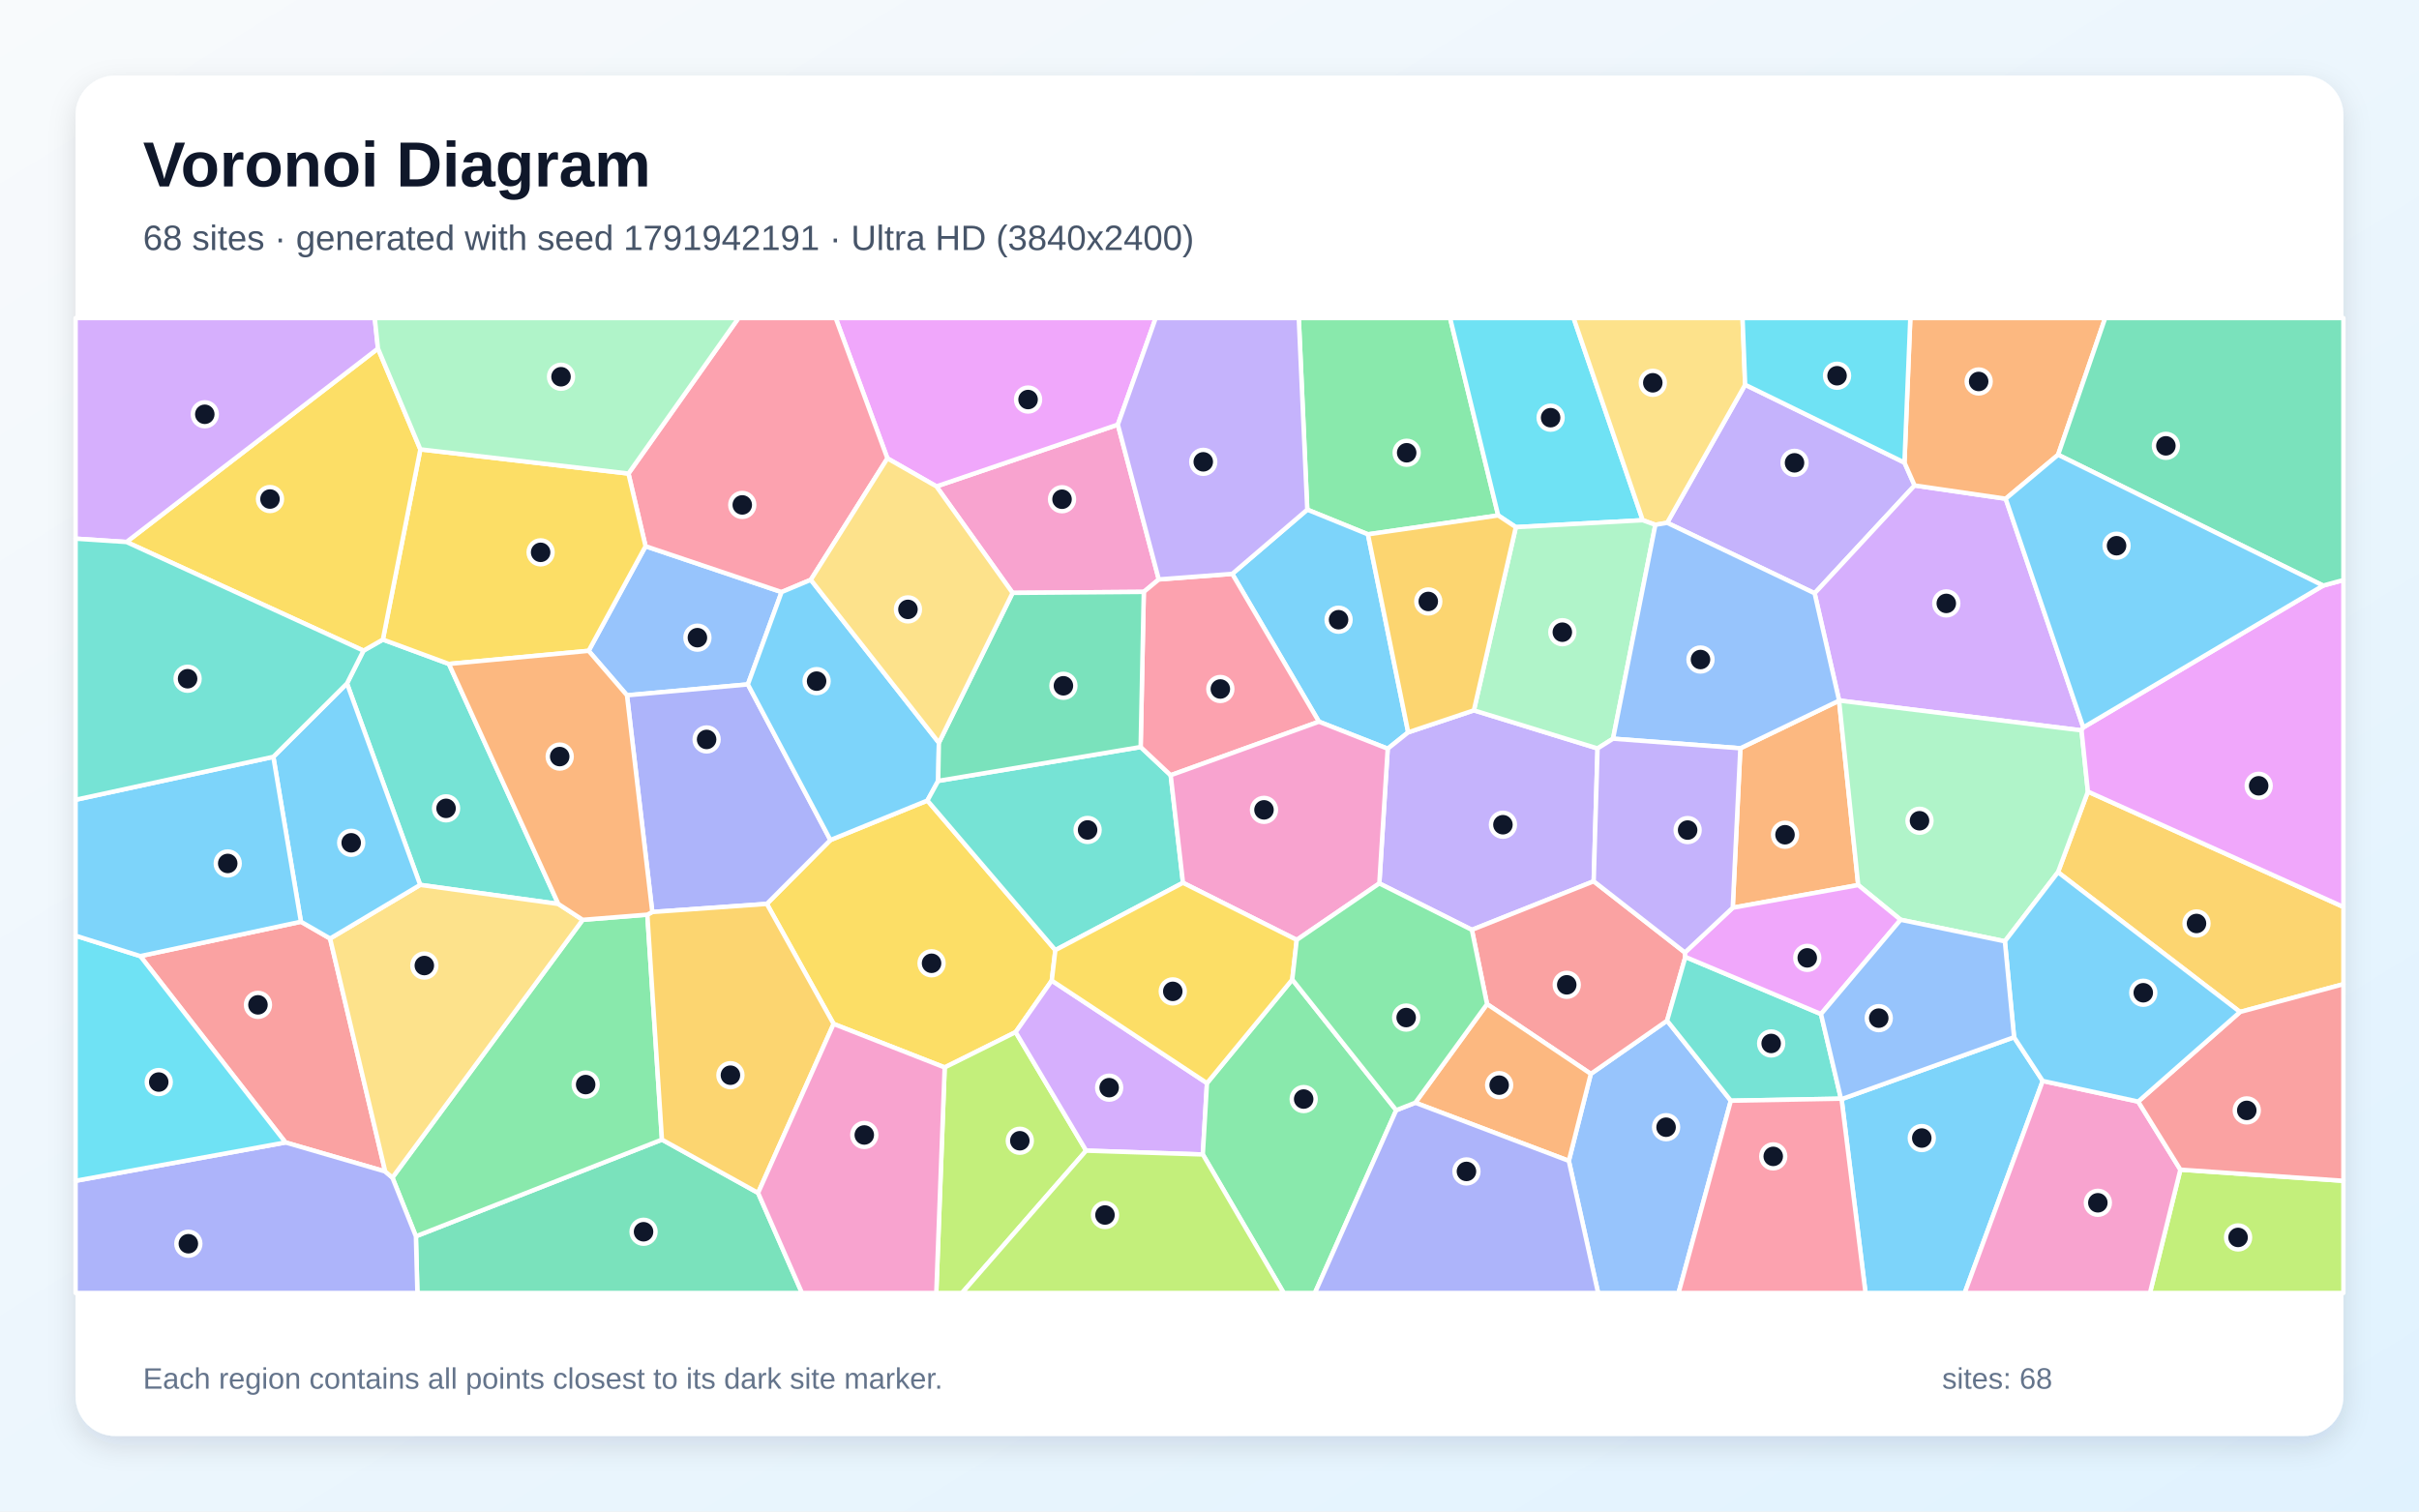
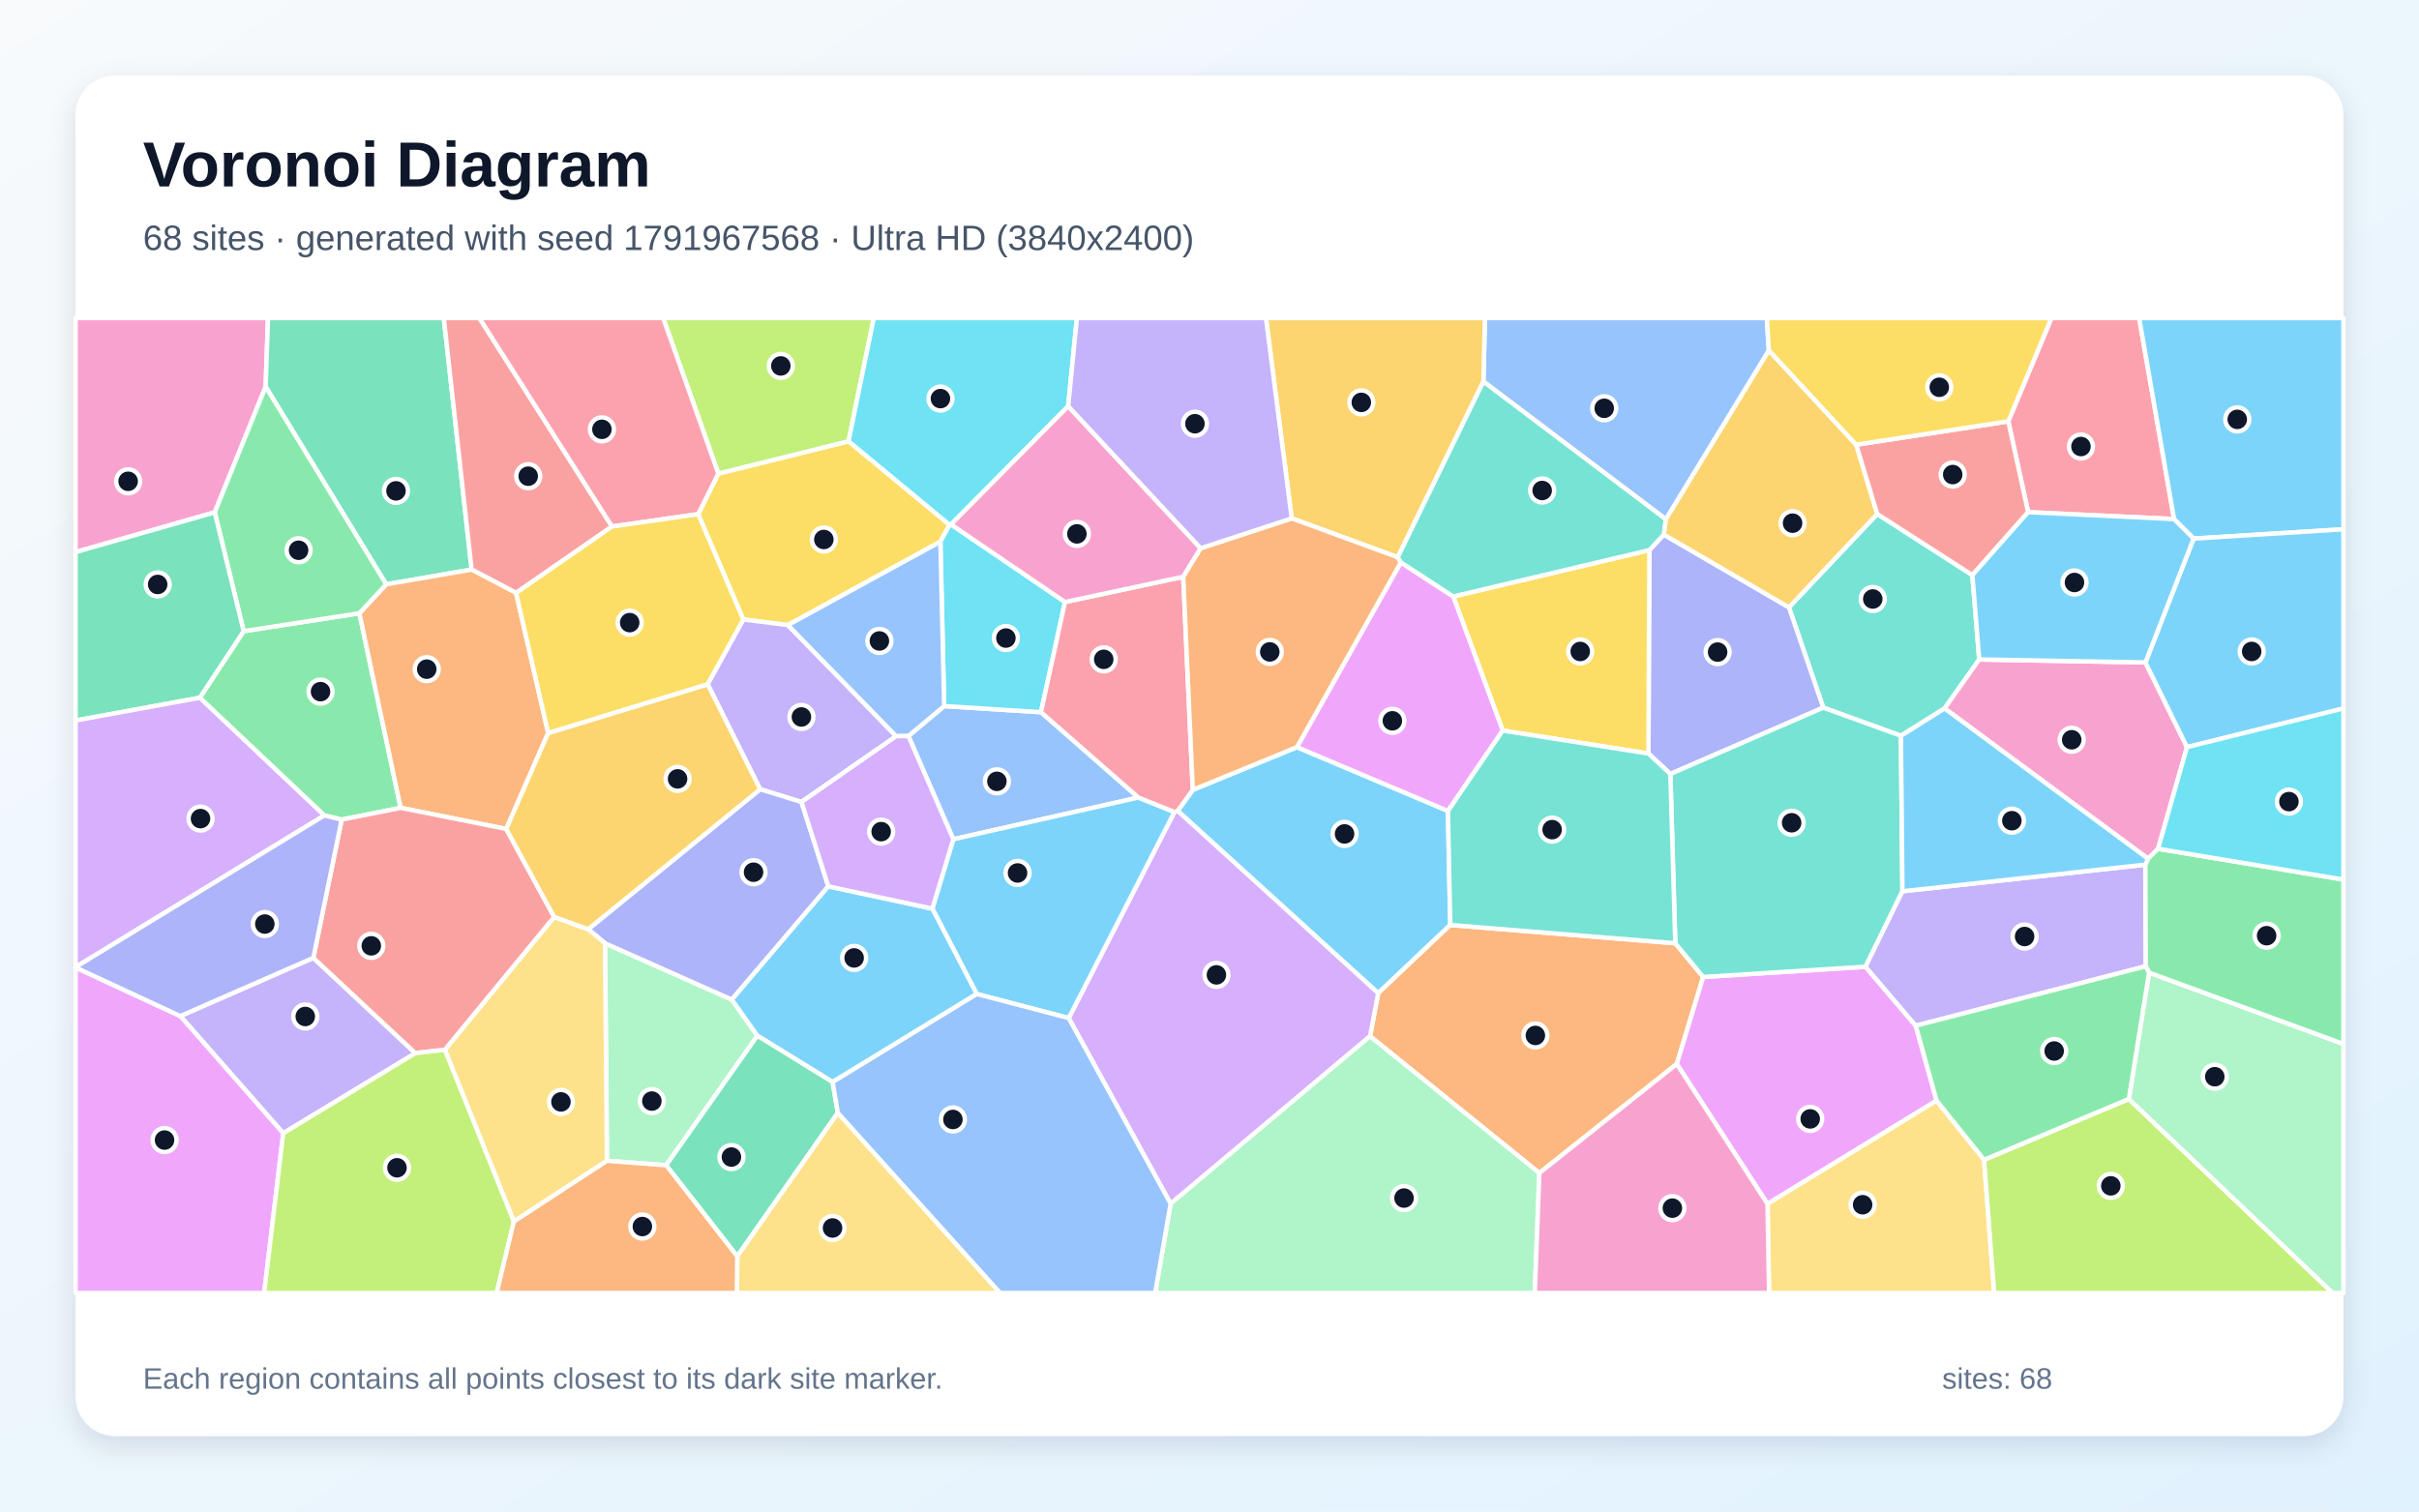
<svg xmlns="http://www.w3.org/2000/svg" width="3840" height="2400" viewBox="0 0 3840 2400" role="img" aria-labelledby="title description">
  <defs>
    <linearGradient id="background" x1="0" y1="0" x2="1" y2="1">
      <stop stop-color="#F8FAFC" />
      <stop offset="1" stop-color="#E0F2FE" />
    </linearGradient>
    <filter id="shadow" x="-5%" y="-5%" width="110%" height="110%">
      <feDropShadow dx="0" dy="15" stdDeviation="22" flood-color="#0F172A" flood-opacity=".12" />
    </filter>
  </defs>
  <rect width="3840" height="2400" fill="url(#background)" />
  <rect x="120" y="120" width="3600" height="2160" rx="63" fill="#FFFFFF" filter="url(#shadow)" />
  <g font-family="Arial, sans-serif">
    <text x="227" y="296" font-size="101" font-weight="700" fill="#0F172A">Voronoi Diagram</text>
-     <text x="227" y="397" font-size="56" fill="#475569">68 sites · generated with seed 1791942191 · Ultra HD (3840x2400)</text>
+     <text x="227" y="397" font-size="56" fill="#475569">68 sites · generated with seed 1791967568 · Ultra HD (3840x2400)</text>
  </g>
  <g stroke="#FFFFFF" stroke-width="7" stroke-linejoin="round">
-     <polygon points="2923.4,1745.2 3197.2,1646.9 3242.7,1716.3 3118.8,2053.0 2961.4,2053.0" fill="#38BDF8" fill-opacity="0.65" />
-     <polygon points="3023.2,734.5 3039.3,770.8 2880.6,942.0 2646.5,830.1 2770.3,610.9" fill="#A78BFA" fill-opacity="0.65" />
-     <polygon points="1839.5,920.0 1815.7,939.8 1607.4,941.4 1486.5,772.3 1774.5,674.2" fill="#F472B6" fill-opacity="0.65" />
-     <polygon points="2750.6,1441.3 2762.7,1188.1 2919.4,1112.5 2949.8,1405.3" fill="#FB923C" fill-opacity="0.65" />
-     <polygon points="1669.6,1557.0 1612.3,1638.8 1499.6,1694.9 1323.3,1625.8 1217.3,1435.2 1318.2,1333.8 1472.2,1271.1 1675.3,1508.6" fill="#FACC15" fill-opacity="0.65" />
-     <polygon points="2378.3,818.4 2171.5,848.4 2075.2,809.2 2061.7,505.0 2301.9,505.0" fill="#4ADE80" fill-opacity="0.65" />
-     <polygon points="550.8,1085.2 577.0,1033.1 607.8,1015.5 712.6,1054.2 886.3,1435.3 667.0,1405.0" fill="#2DD4BF" fill-opacity="0.65" />
-     <polygon points="1187.2,1086.7 995.3,1104.0 934.4,1033.4 1024.8,867.3 1240.7,940.1" fill="#60A5FA" fill-opacity="0.65" />
-     <polygon points="1774.5,674.2 1486.5,772.3 1408.7,727.8 1326.6,505.0 1834.6,505.0" fill="#E879F9" fill-opacity="0.65" />
-     <polygon points="660.2,1963.0 1050.8,1809.5 1203.4,1894.1 1273.1,2053.0 662.6,2053.0" fill="#34D399" fill-opacity="0.65" />
-     <polygon points="477.7,1463.5 524.0,1490.2 611.5,1860.1 453.2,1814.0 222.7,1518.1" fill="#F87171" fill-opacity="0.65" />
-     <polygon points="1035.5,1448.1 995.3,1104.0 1187.2,1086.7 1318.2,1333.8 1217.3,1435.2" fill="#818CF8" fill-opacity="0.65" />
-     <polygon points="3555.9,1606.8 3266.9,1384.9 3314.4,1256.9 3720.0,1440.0 3720.0,1562.7" fill="#FBBF24" fill-opacity="0.65" />
-     <polygon points="3461.2,1857.2 3720.0,1874.9 3720.0,2053.0 3412.9,2053.0" fill="#A3E635" fill-opacity="0.65" />
-     <polygon points="3307.1,1155.0 3304.3,1159.7 2919.5,1112.3 2880.6,942.0 3039.3,770.8 3183.9,791.9" fill="#C084FC" fill-opacity="0.65" />
-     <polygon points="1287.1,920.6 1240.7,940.1 1024.8,867.3 997.6,751.9 1172.3,505.0 1326.6,505.0 1408.7,727.8" fill="#FB7185" fill-opacity="0.65" />
-     <polygon points="2406.3,837.0 2378.3,818.4 2301.9,505.0 2498.0,505.0 2607.7,826.0" fill="#22D3EE" fill-opacity="0.65" />
-     <polygon points="2919.5,1112.3 3304.3,1159.7 3314.4,1256.9 3266.9,1384.9 3182.6,1494.6 3017.1,1460.4 2949.8,1405.3 2919.4,1112.5" fill="#86EFAC" fill-opacity="0.65" />
-     <polygon points="2627.8,833.3 2607.7,826.0 2498.0,505.0 2766.2,505.0 2770.3,610.9 2646.5,830.1" fill="#FCD34D" fill-opacity="0.65" />
-     <polygon points="2235.4,1162.8 2202.9,1188.8 2093.7,1145.9 1956.1,911.2 2075.2,809.2 2171.5,848.4" fill="#38BDF8" fill-opacity="0.65" />
-     <polygon points="1490.4,1179.3 1489.3,1239.9 1472.2,1271.1 1318.2,1333.8 1187.2,1086.7 1240.7,940.1 1287.1,920.6" fill="#38BDF8" fill-opacity="0.65" />
-     <polygon points="2529.9,1399.3 2336.5,1476.4 2189.6,1402.7 2202.9,1188.8 2235.4,1162.8 2339.7,1127.9 2536.0,1188.4" fill="#A78BFA" fill-opacity="0.65" />
-     <polygon points="3242.7,1716.3 3394.2,1749.1 3461.2,1857.2 3412.9,2053.0 3118.8,2053.0" fill="#F472B6" fill-opacity="0.65" />
-     <polygon points="3267.1,722.1 3183.9,791.9 3039.3,770.8 3023.2,734.5 3032.5,505.0 3341.8,505.0" fill="#FB923C" fill-opacity="0.65" />
-     <polygon points="997.6,751.9 1024.8,867.3 934.4,1033.4 712.6,1054.2 607.8,1015.5 667.3,713.5" fill="#FACC15" fill-opacity="0.65" />
-     <polygon points="622.9,1869.8 925.0,1460.5 1027.6,1452.3 1050.8,1809.5 660.2,1963.0" fill="#4ADE80" fill-opacity="0.65" />
-     <polygon points="1810.7,1186.1 1858.4,1230.9 1877.9,1401.7 1675.3,1508.6 1472.2,1271.1 1489.3,1239.9" fill="#2DD4BF" fill-opacity="0.65" />
-     <polygon points="2490.4,1843.2 2525.3,1705.1 2646.4,1620.6 2747.6,1747.7 2664.6,2053.0 2536.9,2053.0" fill="#60A5FA" fill-opacity="0.65" />
-     <polygon points="3314.4,1256.9 3304.3,1159.7 3307.1,1155.0 3687.8,929.8 3720.0,921.0 3720.0,1440.0" fill="#E879F9" fill-opacity="0.65" />
-     <polygon points="3687.8,929.8 3267.1,722.1 3341.8,505.0 3720.0,505.0 3720.0,921.0" fill="#34D399" fill-opacity="0.65" />
-     <polygon points="2360.6,1594.3 2336.5,1476.4 2529.9,1399.3 2674.7,1512.4 2675.4,1519.4 2646.4,1620.6 2525.3,1705.1" fill="#F87171" fill-opacity="0.65" />
-     <polygon points="120.0,1874.9 453.2,1814.0 611.5,1860.1 622.9,1869.8 660.2,1963.0 662.6,2053.0 120.0,2053.0" fill="#818CF8" fill-opacity="0.65" />
-     <polygon points="1203.4,1894.1 1050.8,1809.5 1027.6,1452.3 1035.5,1448.1 1217.3,1435.2 1323.3,1625.8" fill="#FBBF24" fill-opacity="0.65" />
-     <polygon points="1499.6,1694.9 1612.3,1638.8 1724.2,1827.0 1527.1,2053.0 1486.3,2053.0" fill="#A3E635" fill-opacity="0.65" />
-     <polygon points="1724.2,1827.0 1612.3,1638.8 1669.6,1557.0 1916.0,1719.8 1909.4,1833.1" fill="#C084FC" fill-opacity="0.65" />
-     <polygon points="1858.4,1230.9 1810.7,1186.1 1815.7,939.8 1839.5,920.0 1956.1,911.2 2093.7,1145.9" fill="#FB7185" fill-opacity="0.65" />
-     <polygon points="120.0,1874.9 120.0,1485.7 222.7,1518.1 453.2,1814.0" fill="#22D3EE" fill-opacity="0.65" />
-     <polygon points="2560.6,1172.9 2536.0,1188.4 2339.7,1127.9 2406.3,837.0 2607.7,826.0 2627.8,833.3" fill="#86EFAC" fill-opacity="0.65" />
-     <polygon points="925.0,1460.5 622.9,1869.8 611.5,1860.1 524.0,1490.2 667.0,1405.0 886.3,1435.3" fill="#FCD34D" fill-opacity="0.65" />
-     <polygon points="524.0,1490.2 477.7,1463.5 433.9,1201.7 550.8,1085.2 667.0,1405.0" fill="#38BDF8" fill-opacity="0.65" />
-     <polygon points="3687.8,929.8 3307.1,1155.0 3183.9,791.9 3267.1,722.1" fill="#38BDF8" fill-opacity="0.65" />
-     <polygon points="2075.2,809.2 1956.1,911.2 1839.5,920.0 1774.5,674.2 1834.6,505.0 2061.7,505.0" fill="#A78BFA" fill-opacity="0.65" />
-     <polygon points="2058.5,1492.4 1877.9,1401.7 1858.4,1230.9 2093.7,1145.9 2202.9,1188.8 2189.6,1402.7" fill="#F472B6" fill-opacity="0.65" />
-     <polygon points="2246.7,1750.9 2360.6,1594.3 2525.3,1705.1 2490.4,1843.2" fill="#FB923C" fill-opacity="0.65" />
-     <polygon points="667.3,713.5 607.8,1015.5 577.0,1033.1 200.8,860.6 600.0,553.4" fill="#FACC15" fill-opacity="0.65" />
-     <polygon points="1909.4,1833.1 1916.0,1719.8 2051.4,1555.3 2216.4,1762.8 2087.3,2053.0 2037.8,2053.0" fill="#4ADE80" fill-opacity="0.65" />
-     <polygon points="2922.4,1744.5 2747.6,1747.7 2646.4,1620.6 2675.4,1519.4 2890.7,1610.1" fill="#2DD4BF" fill-opacity="0.65" />
-     <polygon points="2919.5,1112.3 2919.4,1112.5 2762.7,1188.1 2560.6,1172.9 2627.8,833.3 2646.5,830.1 2880.6,942.0" fill="#60A5FA" fill-opacity="0.65" />
-     <polygon points="2890.7,1610.1 2675.4,1519.4 2674.7,1512.4 2750.6,1441.3 2949.8,1405.3 3017.1,1460.4" fill="#E879F9" fill-opacity="0.65" />
-     <polygon points="1810.7,1186.1 1489.3,1239.9 1490.4,1179.3 1607.4,941.4 1815.7,939.8" fill="#34D399" fill-opacity="0.65" />
-     <polygon points="3461.2,1857.2 3394.2,1749.1 3555.9,1606.8 3720.0,1562.7 3720.0,1874.9" fill="#F87171" fill-opacity="0.65" />
-     <polygon points="2216.4,1762.8 2246.7,1750.9 2490.4,1843.2 2536.9,2053.0 2087.3,2053.0" fill="#818CF8" fill-opacity="0.65" />
-     <polygon points="2339.7,1127.9 2235.4,1162.8 2171.5,848.4 2378.3,818.4 2406.3,837.0" fill="#FBBF24" fill-opacity="0.65" />
-     <polygon points="1724.2,1827.0 1909.4,1833.1 2037.8,2053.0 1527.1,2053.0" fill="#A3E635" fill-opacity="0.65" />
-     <polygon points="600.0,553.4 200.8,860.6 120.0,855.3 120.0,505.0 594.9,505.0" fill="#C084FC" fill-opacity="0.65" />
-     <polygon points="2747.6,1747.7 2922.4,1744.5 2923.4,1745.2 2961.4,2053.0 2664.6,2053.0" fill="#FB7185" fill-opacity="0.65" />
-     <polygon points="3023.2,734.5 2770.3,610.9 2766.2,505.0 3032.5,505.0" fill="#22D3EE" fill-opacity="0.65" />
-     <polygon points="997.6,751.9 667.3,713.5 600.0,553.4 594.9,505.0 1172.3,505.0" fill="#86EFAC" fill-opacity="0.65" />
-     <polygon points="1490.4,1179.3 1287.1,920.6 1408.7,727.8 1486.5,772.3 1607.4,941.4" fill="#FCD34D" fill-opacity="0.65" />
-     <polygon points="3394.2,1749.1 3242.7,1716.3 3197.2,1646.9 3182.6,1494.6 3266.9,1384.9 3555.9,1606.8" fill="#38BDF8" fill-opacity="0.65" />
-     <polygon points="433.9,1201.7 477.7,1463.5 222.7,1518.1 120.0,1485.7 120.0,1269.9" fill="#38BDF8" fill-opacity="0.65" />
-     <polygon points="2674.7,1512.4 2529.9,1399.3 2536.0,1188.4 2560.6,1172.9 2762.7,1188.1 2750.6,1441.3" fill="#A78BFA" fill-opacity="0.65" />
-     <polygon points="1203.4,1894.1 1323.3,1625.8 1499.6,1694.9 1486.3,2053.0 1273.1,2053.0" fill="#F472B6" fill-opacity="0.65" />
-     <polygon points="1035.5,1448.1 1027.6,1452.3 925.0,1460.5 886.3,1435.3 712.6,1054.2 934.4,1033.4 995.3,1104.0" fill="#FB923C" fill-opacity="0.65" />
-     <polygon points="2051.4,1555.3 1916.0,1719.8 1669.6,1557.0 1675.3,1508.6 1877.9,1401.7 2058.5,1492.4" fill="#FACC15" fill-opacity="0.65" />
-     <polygon points="2246.7,1750.9 2216.4,1762.8 2051.4,1555.3 2058.5,1492.4 2189.6,1402.7 2336.5,1476.4 2360.6,1594.3" fill="#4ADE80" fill-opacity="0.65" />
-     <polygon points="200.8,860.6 577.0,1033.1 550.8,1085.2 433.9,1201.7 120.0,1269.9 120.0,855.3" fill="#2DD4BF" fill-opacity="0.65" />
-     <polygon points="2922.4,1744.5 2890.7,1610.1 3017.1,1460.4 3182.6,1494.6 3197.2,1646.9 2923.4,1745.2" fill="#60A5FA" fill-opacity="0.65" />
+     <polygon points="1869.4,1287.5 1893.5,1254.1 2058.8,1186.3 2298.5,1287.6 2302.2,1468.7 2187.8,1577.0" fill="#38BDF8" fill-opacity="0.65" />
+     <polygon points="449.6,1799.4 286.2,1613.3 497.4,1520.9 659.4,1672.2" fill="#A78BFA" fill-opacity="0.65" />
+     <polygon points="421.7,613.9 340.9,813.5 120.0,876.6 120.0,505.0 425.5,505.0" fill="#F472B6" fill-opacity="0.65" />
+     <polygon points="2443.6,1862.5 2174.8,1645.4 2187.8,1577.0 2302.2,1468.7 2659.4,1497.7 2703.7,1551.2 2661.8,1689.4" fill="#FB923C" fill-opacity="0.65" />
+     <polygon points="1507.4,833.3 1492.8,860.1 1250.7,992.5 1179.9,983.6 1108.3,816.4 1140.3,751.9 1347.0,700.6" fill="#FACC15" fill-opacity="0.65" />
+     <polygon points="542.4,1301.4 514.8,1294.8 317.1,1107.9 386.8,1002.2 570.5,973.7 636.0,1282.7" fill="#4ADE80" fill-opacity="0.65" />
+     <polygon points="3131.0,913.1 3141.9,1047.1 3086.9,1124.8 3017.6,1168.3 2894.3,1123.6 2839.8,964.3 2980.0,816.1" fill="#2DD4BF" fill-opacity="0.65" />
+     <polygon points="1807.1,1266.3 1513.3,1332.6 1442.0,1168.7 1498.8,1121.1 1652.5,1130.8" fill="#60A5FA" fill-opacity="0.65" />
+     <polygon points="2661.8,1689.4 2703.7,1551.2 2961.4,1535.0 3041.1,1628.6 3074.2,1747.6 2805.8,1911.6" fill="#E879F9" fill-opacity="0.65" />
+     <polygon points="748.7,904.4 613.1,927.8 421.7,613.9 425.5,505.0 704.5,505.0" fill="#34D399" fill-opacity="0.65" />
+     <polygon points="971.5,836.0 819.2,941.5 748.7,904.4 704.5,505.0 761.0,505.0" fill="#F87171" fill-opacity="0.65" />
+     <polygon points="2651.6,1228.9 2616.8,1196.5 2618.3,873.5 2641.1,848.8 2839.8,964.3 2894.3,1123.6" fill="#818CF8" fill-opacity="0.65" />
+     <polygon points="2946.6,706.1 2980.0,816.1 2839.8,964.3 2641.1,848.8 2644.3,824.4 2807.9,556.3" fill="#FBBF24" fill-opacity="0.65" />
+     <polygon points="1347.0,700.6 1140.3,751.9 1052.7,505.0 1387.1,505.0" fill="#A3E635" fill-opacity="0.65" />
+     <polygon points="1696.5,1616.5 1864.3,1289.3 1869.4,1287.5 2187.8,1577.0 2174.8,1645.4 1858.3,1911.3" fill="#C084FC" fill-opacity="0.65" />
+     <polygon points="3451.2,824.2 3219.5,813.2 3188.0,669.0 3256.6,505.0 3395.8,505.0" fill="#FB7185" fill-opacity="0.65" />
+     <polygon points="1509.6,832.7 1690.6,955.9 1652.5,1130.8 1498.8,1121.1 1492.8,860.1 1507.4,833.3" fill="#22D3EE" fill-opacity="0.65" />
+     <polygon points="1057.5,1850.2 963.5,1843.1 960.4,1497.7 1161.7,1587.2 1202.3,1644.5" fill="#86EFAC" fill-opacity="0.65" />
+     <polygon points="2805.8,1911.6 3074.2,1747.6 3149.6,1841.5 3165.6,2053.0 2808.3,2053.0" fill="#FCD34D" fill-opacity="0.65" />
+     <polygon points="3482.2,855.2 3451.2,824.2 3395.8,505.0 3720.0,505.0 3720.0,840.4" fill="#38BDF8" fill-opacity="0.65" />
+     <polygon points="1550.5,1578.3 1480.0,1442.7 1513.3,1332.6 1807.1,1266.3 1864.3,1289.3 1696.5,1616.5" fill="#38BDF8" fill-opacity="0.65" />
+     <polygon points="1422.6,1168.9 1272.3,1273.4 1206.7,1253.2 1123.3,1086.4 1179.9,983.6 1250.7,992.5" fill="#A78BFA" fill-opacity="0.65" />
+     <polygon points="3405.7,1051.8 3471.7,1186.3 3425.8,1347.7 3409.9,1363.5 3086.9,1124.8 3141.9,1047.1" fill="#F472B6" fill-opacity="0.65" />
+     <polygon points="613.1,927.8 748.7,904.4 819.2,941.5 870.2,1163.9 803.6,1316.2 636.0,1282.7 570.5,973.7" fill="#FB923C" fill-opacity="0.65" />
+     <polygon points="2385.5,1160.0 2306.9,947.1 2618.3,873.5 2616.8,1196.5" fill="#FACC15" fill-opacity="0.65" />
+     <polygon points="613.1,927.8 570.5,973.7 386.8,1002.2 340.9,813.5 421.7,613.9" fill="#4ADE80" fill-opacity="0.65" />
+     <polygon points="3020.0,1415.2 2961.4,1535.0 2703.7,1551.2 2659.4,1497.7 2651.6,1228.9 2894.3,1123.6 3017.6,1168.3" fill="#2DD4BF" fill-opacity="0.65" />
+     <polygon points="2807.9,556.3 2644.3,824.4 2354.8,605.8 2357.2,505.0 2804.7,505.0" fill="#60A5FA" fill-opacity="0.65" />
+     <polygon points="2223.7,893.0 2306.9,947.1 2385.5,1160.0 2298.5,1287.6 2058.8,1186.3" fill="#E879F9" fill-opacity="0.65" />
+     <polygon points="386.8,1002.2 317.1,1107.9 120.0,1144.0 120.0,876.6 340.9,813.5" fill="#34D399" fill-opacity="0.65" />
+     <polygon points="3188.0,669.0 3219.5,813.2 3131.0,913.1 2980.0,816.1 2946.6,706.1" fill="#F87171" fill-opacity="0.65" />
+     <polygon points="1314.9,1407.4 1161.7,1587.2 960.4,1497.7 933.7,1475.4 1206.7,1253.2 1272.3,1273.4" fill="#818CF8" fill-opacity="0.65" />
+     <polygon points="2354.8,605.8 2218.8,884.8 2050.5,823.1 2009.6,505.0 2357.2,505.0" fill="#FBBF24" fill-opacity="0.65" />
+     <polygon points="3149.6,1841.5 3379.4,1745.0 3703.0,2053.0 3165.6,2053.0" fill="#A3E635" fill-opacity="0.65" />
+     <polygon points="317.1,1107.9 514.8,1294.8 120.0,1535.6 120.0,1144.0" fill="#C084FC" fill-opacity="0.65" />
+     <polygon points="1864.3,1289.3 1807.1,1266.3 1652.5,1130.8 1690.6,955.9 1878.3,915.8 1893.5,1254.1 1869.4,1287.5" fill="#FB7185" fill-opacity="0.65" />
+     <polygon points="1695.7,645.0 1509.6,832.7 1507.4,833.3 1347.0,700.6 1387.1,505.0 1709.5,505.0" fill="#22D3EE" fill-opacity="0.65" />
+     <polygon points="3379.4,1745.0 3411.5,1544.3 3720.0,1657.6 3720.0,2053.0 3703.0,2053.0" fill="#86EFAC" fill-opacity="0.65" />
+     <polygon points="815.7,1939.6 706.1,1666.8 879.7,1455.9 933.7,1475.4 960.4,1497.7 963.5,1843.1" fill="#FCD34D" fill-opacity="0.65" />
+     <polygon points="1321.7,1718.1 1202.3,1644.5 1161.7,1587.2 1314.9,1407.4 1480.0,1442.7 1550.5,1578.3" fill="#38BDF8" fill-opacity="0.65" />
+     <polygon points="3471.7,1186.3 3405.7,1051.8 3482.2,855.2 3720.0,840.4 3720.0,1124.9" fill="#38BDF8" fill-opacity="0.65" />
+     <polygon points="3405.6,1372.9 3406.2,1534.3 3041.1,1628.6 2961.4,1535.0 3020.0,1415.2" fill="#A78BFA" fill-opacity="0.65" />
+     <polygon points="1695.7,645.0 1906.0,870.5 1878.3,915.8 1690.6,955.9 1509.6,832.7" fill="#F472B6" fill-opacity="0.65" />
+     <polygon points="1878.3,915.8 1906.0,870.5 2050.5,823.1 2218.8,884.8 2223.7,893.0 2058.8,1186.3 1893.5,1254.1" fill="#FB923C" fill-opacity="0.65" />
+     <polygon points="3188.0,669.0 2946.6,706.1 2807.9,556.3 2804.7,505.0 3256.6,505.0" fill="#FACC15" fill-opacity="0.65" />
+     <polygon points="3411.5,1544.3 3406.2,1534.3 3405.6,1372.9 3409.9,1363.5 3425.8,1347.7 3720.0,1396.6 3720.0,1657.6" fill="#4ADE80" fill-opacity="0.65" />
+     <polygon points="2385.5,1160.0 2616.8,1196.5 2651.6,1228.9 2659.4,1497.7 2302.2,1468.7 2298.5,1287.6" fill="#2DD4BF" fill-opacity="0.65" />
+     <polygon points="1498.8,1121.1 1442.0,1168.7 1422.6,1168.9 1250.7,992.5 1492.8,860.1" fill="#60A5FA" fill-opacity="0.65" />
+     <polygon points="120.0,1536.2 286.2,1613.3 449.6,1799.4 419.4,2053.0 120.0,2053.0" fill="#E879F9" fill-opacity="0.65" />
+     <polygon points="1057.5,1850.2 1202.3,1644.5 1321.7,1718.1 1330.0,1767.0 1170.3,1994.8" fill="#34D399" fill-opacity="0.65" />
+     <polygon points="803.6,1316.2 879.7,1455.9 706.1,1666.8 659.4,1672.2 497.4,1520.9 542.4,1301.4 636.0,1282.7" fill="#F87171" fill-opacity="0.65" />
+     <polygon points="514.8,1294.8 542.4,1301.4 497.4,1520.9 286.2,1613.3 120.0,1536.2 120.0,1535.6" fill="#818CF8" fill-opacity="0.65" />
+     <polygon points="1123.3,1086.4 1206.7,1253.2 933.7,1475.4 879.7,1455.9 803.6,1316.2 870.2,1163.9" fill="#FBBF24" fill-opacity="0.65" />
+     <polygon points="449.6,1799.4 659.4,1672.2 706.1,1666.8 815.7,1939.6 788.5,2053.0 419.4,2053.0" fill="#A3E635" fill-opacity="0.65" />
+     <polygon points="1480.0,1442.7 1314.9,1407.4 1272.3,1273.4 1422.6,1168.9 1442.0,1168.7 1513.3,1332.6" fill="#C084FC" fill-opacity="0.65" />
+     <polygon points="1140.3,751.9 1108.3,816.4 971.5,836.0 761.0,505.0 1052.7,505.0" fill="#FB7185" fill-opacity="0.65" />
+     <polygon points="3425.8,1347.7 3471.7,1186.3 3720.0,1124.9 3720.0,1396.6" fill="#22D3EE" fill-opacity="0.65" />
+     <polygon points="1858.3,1911.3 2174.8,1645.4 2443.6,1862.5 2436.4,2053.0 1833.7,2053.0" fill="#86EFAC" fill-opacity="0.65" />
+     <polygon points="1170.3,1994.8 1330.0,1767.0 1587.7,2053.0 1169.8,2053.0" fill="#FCD34D" fill-opacity="0.65" />
+     <polygon points="3405.7,1051.8 3141.9,1047.1 3131.0,913.1 3219.5,813.2 3451.2,824.2 3482.2,855.2" fill="#38BDF8" fill-opacity="0.65" />
+     <polygon points="3405.6,1372.9 3020.0,1415.2 3017.6,1168.3 3086.9,1124.8 3409.9,1363.5" fill="#38BDF8" fill-opacity="0.65" />
+     <polygon points="2050.5,823.1 1906.0,870.5 1695.7,645.0 1709.5,505.0 2009.6,505.0" fill="#A78BFA" fill-opacity="0.65" />
+     <polygon points="2443.6,1862.5 2661.8,1689.4 2805.8,1911.6 2808.3,2053.0 2436.4,2053.0" fill="#F472B6" fill-opacity="0.65" />
+     <polygon points="815.7,1939.6 963.5,1843.1 1057.5,1850.2 1170.3,1994.8 1169.8,2053.0 788.5,2053.0" fill="#FB923C" fill-opacity="0.65" />
+     <polygon points="1123.3,1086.4 870.2,1163.9 819.2,941.5 971.5,836.0 1108.3,816.4 1179.9,983.6" fill="#FACC15" fill-opacity="0.65" />
+     <polygon points="3406.2,1534.3 3411.5,1544.3 3379.4,1745.0 3149.6,1841.5 3074.2,1747.6 3041.1,1628.6" fill="#4ADE80" fill-opacity="0.65" />
+     <polygon points="2218.8,884.8 2354.8,605.8 2644.3,824.4 2641.1,848.8 2618.3,873.5 2306.9,947.1 2223.7,893.0" fill="#2DD4BF" fill-opacity="0.65" />
+     <polygon points="1330.0,1767.0 1321.7,1718.1 1550.5,1578.3 1696.5,1616.5 1858.3,1911.3 1833.7,2053.0 1587.7,2053.0" fill="#60A5FA" fill-opacity="0.65" />
  </g>
  <g>
-     <circle cx="3050.7" cy="1807.0" r="19" fill="#0F172A" stroke="#FFFFFF" stroke-width="7" />
-     <circle cx="2848.7" cy="734.9" r="19" fill="#0F172A" stroke="#FFFFFF" stroke-width="7" />
-     <circle cx="1685.9" cy="792.7" r="19" fill="#0F172A" stroke="#FFFFFF" stroke-width="7" />
-     <circle cx="2833.6" cy="1325.4" r="19" fill="#0F172A" stroke="#FFFFFF" stroke-width="7" />
-     <circle cx="1478.8" cy="1529.5" r="19" fill="#0F172A" stroke="#FFFFFF" stroke-width="7" />
-     <circle cx="2233.0" cy="718.9" r="19" fill="#0F172A" stroke="#FFFFFF" stroke-width="7" />
-     <circle cx="708.1" cy="1283.5" r="19" fill="#0F172A" stroke="#FFFFFF" stroke-width="7" />
-     <circle cx="1107.1" cy="1012.5" r="19" fill="#0F172A" stroke="#FFFFFF" stroke-width="7" />
-     <circle cx="1632.0" cy="634.4" r="19" fill="#0F172A" stroke="#FFFFFF" stroke-width="7" />
-     <circle cx="1021.6" cy="1955.8" r="19" fill="#0F172A" stroke="#FFFFFF" stroke-width="7" />
-     <circle cx="409.5" cy="1595.5" r="19" fill="#0F172A" stroke="#FFFFFF" stroke-width="7" />
-     <circle cx="1121.7" cy="1174.1" r="19" fill="#0F172A" stroke="#FFFFFF" stroke-width="7" />
-     <circle cx="3486.8" cy="1466.3" r="19" fill="#0F172A" stroke="#FFFFFF" stroke-width="7" />
-     <circle cx="3552.8" cy="1964.8" r="19" fill="#0F172A" stroke="#FFFFFF" stroke-width="7" />
-     <circle cx="3089.6" cy="958.1" r="19" fill="#0F172A" stroke="#FFFFFF" stroke-width="7" />
-     <circle cx="1178.3" cy="801.7" r="19" fill="#0F172A" stroke="#FFFFFF" stroke-width="7" />
-     <circle cx="2461.5" cy="663.2" r="19" fill="#0F172A" stroke="#FFFFFF" stroke-width="7" />
-     <circle cx="3047.1" cy="1303.2" r="19" fill="#0F172A" stroke="#FFFFFF" stroke-width="7" />
-     <circle cx="2623.7" cy="607.8" r="19" fill="#0F172A" stroke="#FFFFFF" stroke-width="7" />
-     <circle cx="2124.9" cy="984.0" r="19" fill="#0F172A" stroke="#FFFFFF" stroke-width="7" />
-     <circle cx="1296.3" cy="1081.5" r="19" fill="#0F172A" stroke="#FFFFFF" stroke-width="7" />
-     <circle cx="2385.8" cy="1309.5" r="19" fill="#0F172A" stroke="#FFFFFF" stroke-width="7" />
-     <circle cx="3330.2" cy="1909.8" r="19" fill="#0F172A" stroke="#FFFFFF" stroke-width="7" />
-     <circle cx="3141.0" cy="605.7" r="19" fill="#0F172A" stroke="#FFFFFF" stroke-width="7" />
-     <circle cx="858.2" cy="877.0" r="19" fill="#0F172A" stroke="#FFFFFF" stroke-width="7" />
-     <circle cx="929.7" cy="1722.1" r="19" fill="#0F172A" stroke="#FFFFFF" stroke-width="7" />
-     <circle cx="1726.5" cy="1317.8" r="19" fill="#0F172A" stroke="#FFFFFF" stroke-width="7" />
-     <circle cx="2644.8" cy="1789.8" r="19" fill="#0F172A" stroke="#FFFFFF" stroke-width="7" />
-     <circle cx="3585.5" cy="1247.7" r="19" fill="#0F172A" stroke="#FFFFFF" stroke-width="7" />
-     <circle cx="3438.2" cy="707.9" r="19" fill="#0F172A" stroke="#FFFFFF" stroke-width="7" />
-     <circle cx="2487.1" cy="1563.7" r="19" fill="#0F172A" stroke="#FFFFFF" stroke-width="7" />
-     <circle cx="299.0" cy="1974.8" r="19" fill="#0F172A" stroke="#FFFFFF" stroke-width="7" />
-     <circle cx="1159.5" cy="1707.2" r="19" fill="#0F172A" stroke="#FFFFFF" stroke-width="7" />
-     <circle cx="1618.9" cy="1811.3" r="19" fill="#0F172A" stroke="#FFFFFF" stroke-width="7" />
-     <circle cx="1760.7" cy="1727.0" r="19" fill="#0F172A" stroke="#FFFFFF" stroke-width="7" />
-     <circle cx="1937.2" cy="1094.0" r="19" fill="#0F172A" stroke="#FFFFFF" stroke-width="7" />
-     <circle cx="252.0" cy="1718.1" r="19" fill="#0F172A" stroke="#FFFFFF" stroke-width="7" />
-     <circle cx="2480.1" cy="1003.8" r="19" fill="#0F172A" stroke="#FFFFFF" stroke-width="7" />
-     <circle cx="673.6" cy="1533.1" r="19" fill="#0F172A" stroke="#FFFFFF" stroke-width="7" />
-     <circle cx="557.5" cy="1338.2" r="19" fill="#0F172A" stroke="#FFFFFF" stroke-width="7" />
-     <circle cx="3359.9" cy="866.5" r="19" fill="#0F172A" stroke="#FFFFFF" stroke-width="7" />
-     <circle cx="1910.1" cy="733.3" r="19" fill="#0F172A" stroke="#FFFFFF" stroke-width="7" />
-     <circle cx="2006.5" cy="1285.9" r="19" fill="#0F172A" stroke="#FFFFFF" stroke-width="7" />
-     <circle cx="2379.8" cy="1723.0" r="19" fill="#0F172A" stroke="#FFFFFF" stroke-width="7" />
-     <circle cx="428.6" cy="792.4" r="19" fill="#0F172A" stroke="#FFFFFF" stroke-width="7" />
-     <circle cx="2069.5" cy="1745.1" r="19" fill="#0F172A" stroke="#FFFFFF" stroke-width="7" />
-     <circle cx="2811.6" cy="1656.8" r="19" fill="#0F172A" stroke="#FFFFFF" stroke-width="7" />
-     <circle cx="2699.4" cy="1047.2" r="19" fill="#0F172A" stroke="#FFFFFF" stroke-width="7" />
-     <circle cx="2868.9" cy="1520.9" r="19" fill="#0F172A" stroke="#FFFFFF" stroke-width="7" />
-     <circle cx="1688.1" cy="1088.9" r="19" fill="#0F172A" stroke="#FFFFFF" stroke-width="7" />
-     <circle cx="3566.6" cy="1763.1" r="19" fill="#0F172A" stroke="#FFFFFF" stroke-width="7" />
-     <circle cx="2327.9" cy="1860.0" r="19" fill="#0F172A" stroke="#FFFFFF" stroke-width="7" />
-     <circle cx="2267.3" cy="955.0" r="19" fill="#0F172A" stroke="#FFFFFF" stroke-width="7" />
-     <circle cx="1754.1" cy="1929.2" r="19" fill="#0F172A" stroke="#FFFFFF" stroke-width="7" />
-     <circle cx="325.1" cy="657.8" r="19" fill="#0F172A" stroke="#FFFFFF" stroke-width="7" />
-     <circle cx="2814.9" cy="1836.1" r="19" fill="#0F172A" stroke="#FFFFFF" stroke-width="7" />
-     <circle cx="2916.2" cy="596.6" r="19" fill="#0F172A" stroke="#FFFFFF" stroke-width="7" />
-     <circle cx="890.6" cy="598.2" r="19" fill="#0F172A" stroke="#FFFFFF" stroke-width="7" />
-     <circle cx="1441.3" cy="967.6" r="19" fill="#0F172A" stroke="#FFFFFF" stroke-width="7" />
-     <circle cx="3402.3" cy="1576.3" r="19" fill="#0F172A" stroke="#FFFFFF" stroke-width="7" />
-     <circle cx="361.5" cy="1371.0" r="19" fill="#0F172A" stroke="#FFFFFF" stroke-width="7" />
-     <circle cx="2679.0" cy="1318.0" r="19" fill="#0F172A" stroke="#FFFFFF" stroke-width="7" />
-     <circle cx="1372.0" cy="1802.1" r="19" fill="#0F172A" stroke="#FFFFFF" stroke-width="7" />
-     <circle cx="888.5" cy="1201.3" r="19" fill="#0F172A" stroke="#FFFFFF" stroke-width="7" />
-     <circle cx="1861.7" cy="1574.1" r="19" fill="#0F172A" stroke="#FFFFFF" stroke-width="7" />
-     <circle cx="2232.2" cy="1615.7" r="19" fill="#0F172A" stroke="#FFFFFF" stroke-width="7" />
-     <circle cx="297.8" cy="1077.7" r="19" fill="#0F172A" stroke="#FFFFFF" stroke-width="7" />
-     <circle cx="2982.4" cy="1616.6" r="19" fill="#0F172A" stroke="#FFFFFF" stroke-width="7" />
+     <circle cx="2134.4" cy="1324.1" r="19" fill="#0F172A" stroke="#FFFFFF" stroke-width="7" />
+     <circle cx="484.6" cy="1614.0" r="19" fill="#0F172A" stroke="#FFFFFF" stroke-width="7" />
+     <circle cx="203.4" cy="764.2" r="19" fill="#0F172A" stroke="#FFFFFF" stroke-width="7" />
+     <circle cx="2437.3" cy="1644.1" r="19" fill="#0F172A" stroke="#FFFFFF" stroke-width="7" />
+     <circle cx="1307.8" cy="856.6" r="19" fill="#0F172A" stroke="#FFFFFF" stroke-width="7" />
+     <circle cx="508.8" cy="1098.2" r="19" fill="#0F172A" stroke="#FFFFFF" stroke-width="7" />
+     <circle cx="2972.9" cy="951.1" r="19" fill="#0F172A" stroke="#FFFFFF" stroke-width="7" />
+     <circle cx="1582.5" cy="1240.6" r="19" fill="#0F172A" stroke="#FFFFFF" stroke-width="7" />
+     <circle cx="2873.6" cy="1776.6" r="19" fill="#0F172A" stroke="#FFFFFF" stroke-width="7" />
+     <circle cx="628.6" cy="779.4" r="19" fill="#0F172A" stroke="#FFFFFF" stroke-width="7" />
+     <circle cx="838.5" cy="756.1" r="19" fill="#0F172A" stroke="#FFFFFF" stroke-width="7" />
+     <circle cx="2726.6" cy="1035.4" r="19" fill="#0F172A" stroke="#FFFFFF" stroke-width="7" />
+     <circle cx="2845.6" cy="830.7" r="19" fill="#0F172A" stroke="#FFFFFF" stroke-width="7" />
+     <circle cx="1239.5" cy="581.0" r="19" fill="#0F172A" stroke="#FFFFFF" stroke-width="7" />
+     <circle cx="1931.0" cy="1547.9" r="19" fill="#0F172A" stroke="#FFFFFF" stroke-width="7" />
+     <circle cx="3303.4" cy="709.0" r="19" fill="#0F172A" stroke="#FFFFFF" stroke-width="7" />
+     <circle cx="1596.8" cy="1013.1" r="19" fill="#0F172A" stroke="#FFFFFF" stroke-width="7" />
+     <circle cx="1034.8" cy="1748.3" r="19" fill="#0F172A" stroke="#FFFFFF" stroke-width="7" />
+     <circle cx="2956.8" cy="1912.9" r="19" fill="#0F172A" stroke="#FFFFFF" stroke-width="7" />
+     <circle cx="3551.5" cy="665.9" r="19" fill="#0F172A" stroke="#FFFFFF" stroke-width="7" />
+     <circle cx="1615.3" cy="1386.1" r="19" fill="#0F172A" stroke="#FFFFFF" stroke-width="7" />
+     <circle cx="1272.2" cy="1138.4" r="19" fill="#0F172A" stroke="#FFFFFF" stroke-width="7" />
+     <circle cx="3288.7" cy="1174.6" r="19" fill="#0F172A" stroke="#FFFFFF" stroke-width="7" />
+     <circle cx="677.4" cy="1062.5" r="19" fill="#0F172A" stroke="#FFFFFF" stroke-width="7" />
+     <circle cx="2508.5" cy="1034.4" r="19" fill="#0F172A" stroke="#FFFFFF" stroke-width="7" />
+     <circle cx="474.0" cy="873.7" r="19" fill="#0F172A" stroke="#FFFFFF" stroke-width="7" />
+     <circle cx="2844.1" cy="1306.4" r="19" fill="#0F172A" stroke="#FFFFFF" stroke-width="7" />
+     <circle cx="2546.6" cy="648.3" r="19" fill="#0F172A" stroke="#FFFFFF" stroke-width="7" />
+     <circle cx="2210.3" cy="1144.5" r="19" fill="#0F172A" stroke="#FFFFFF" stroke-width="7" />
+     <circle cx="250.3" cy="928.0" r="19" fill="#0F172A" stroke="#FFFFFF" stroke-width="7" />
+     <circle cx="3099.8" cy="753.5" r="19" fill="#0F172A" stroke="#FFFFFF" stroke-width="7" />
+     <circle cx="1196.2" cy="1384.9" r="19" fill="#0F172A" stroke="#FFFFFF" stroke-width="7" />
+     <circle cx="2161.0" cy="638.9" r="19" fill="#0F172A" stroke="#FFFFFF" stroke-width="7" />
+     <circle cx="3350.8" cy="1882.9" r="19" fill="#0F172A" stroke="#FFFFFF" stroke-width="7" />
+     <circle cx="318.3" cy="1299.8" r="19" fill="#0F172A" stroke="#FFFFFF" stroke-width="7" />
+     <circle cx="1752.1" cy="1046.9" r="19" fill="#0F172A" stroke="#FFFFFF" stroke-width="7" />
+     <circle cx="1492.9" cy="632.9" r="19" fill="#0F172A" stroke="#FFFFFF" stroke-width="7" />
+     <circle cx="3515.8" cy="1709.6" r="19" fill="#0F172A" stroke="#FFFFFF" stroke-width="7" />
+     <circle cx="890.5" cy="1749.6" r="19" fill="#0F172A" stroke="#FFFFFF" stroke-width="7" />
+     <circle cx="1355.9" cy="1521.0" r="19" fill="#0F172A" stroke="#FFFFFF" stroke-width="7" />
+     <circle cx="3574.4" cy="1034.4" r="19" fill="#0F172A" stroke="#FFFFFF" stroke-width="7" />
+     <circle cx="3213.9" cy="1487.0" r="19" fill="#0F172A" stroke="#FFFFFF" stroke-width="7" />
+     <circle cx="1709.5" cy="847.7" r="19" fill="#0F172A" stroke="#FFFFFF" stroke-width="7" />
+     <circle cx="2015.7" cy="1035.1" r="19" fill="#0F172A" stroke="#FFFFFF" stroke-width="7" />
+     <circle cx="3078.5" cy="614.9" r="19" fill="#0F172A" stroke="#FFFFFF" stroke-width="7" />
+     <circle cx="3598.1" cy="1485.7" r="19" fill="#0F172A" stroke="#FFFFFF" stroke-width="7" />
+     <circle cx="2463.9" cy="1317.3" r="19" fill="#0F172A" stroke="#FFFFFF" stroke-width="7" />
+     <circle cx="1396.0" cy="1017.7" r="19" fill="#0F172A" stroke="#FFFFFF" stroke-width="7" />
+     <circle cx="261.2" cy="1810.2" r="19" fill="#0F172A" stroke="#FFFFFF" stroke-width="7" />
+     <circle cx="1161.1" cy="1837.2" r="19" fill="#0F172A" stroke="#FFFFFF" stroke-width="7" />
+     <circle cx="589.4" cy="1501.8" r="19" fill="#0F172A" stroke="#FFFFFF" stroke-width="7" />
+     <circle cx="420.4" cy="1467.2" r="19" fill="#0F172A" stroke="#FFFFFF" stroke-width="7" />
+     <circle cx="1075.6" cy="1236.7" r="19" fill="#0F172A" stroke="#FFFFFF" stroke-width="7" />
+     <circle cx="630.2" cy="1854.2" r="19" fill="#0F172A" stroke="#FFFFFF" stroke-width="7" />
+     <circle cx="1398.8" cy="1320.5" r="19" fill="#0F172A" stroke="#FFFFFF" stroke-width="7" />
+     <circle cx="955.5" cy="681.7" r="19" fill="#0F172A" stroke="#FFFFFF" stroke-width="7" />
+     <circle cx="3633.5" cy="1272.8" r="19" fill="#0F172A" stroke="#FFFFFF" stroke-width="7" />
+     <circle cx="2228.8" cy="1902.3" r="19" fill="#0F172A" stroke="#FFFFFF" stroke-width="7" />
+     <circle cx="1321.6" cy="1949.8" r="19" fill="#0F172A" stroke="#FFFFFF" stroke-width="7" />
+     <circle cx="3293.1" cy="924.9" r="19" fill="#0F172A" stroke="#FFFFFF" stroke-width="7" />
+     <circle cx="3193.7" cy="1303.1" r="19" fill="#0F172A" stroke="#FFFFFF" stroke-width="7" />
+     <circle cx="1896.9" cy="672.8" r="19" fill="#0F172A" stroke="#FFFFFF" stroke-width="7" />
+     <circle cx="2654.8" cy="1918.3" r="19" fill="#0F172A" stroke="#FFFFFF" stroke-width="7" />
+     <circle cx="1019.7" cy="1947.5" r="19" fill="#0F172A" stroke="#FFFFFF" stroke-width="7" />
+     <circle cx="999.6" cy="988.6" r="19" fill="#0F172A" stroke="#FFFFFF" stroke-width="7" />
+     <circle cx="3260.9" cy="1668.8" r="19" fill="#0F172A" stroke="#FFFFFF" stroke-width="7" />
+     <circle cx="2448.1" cy="778.8" r="19" fill="#0F172A" stroke="#FFFFFF" stroke-width="7" />
+     <circle cx="1512.7" cy="1777.5" r="19" fill="#0F172A" stroke="#FFFFFF" stroke-width="7" />
  </g>
  <g font-family="Arial, sans-serif" font-size="47" fill="#64748B">
    <text x="227" y="2205">Each region contains all points closest to its dark site marker.</text>
    <text x="3083" y="2205">sites: 68</text>
  </g>
</svg>
